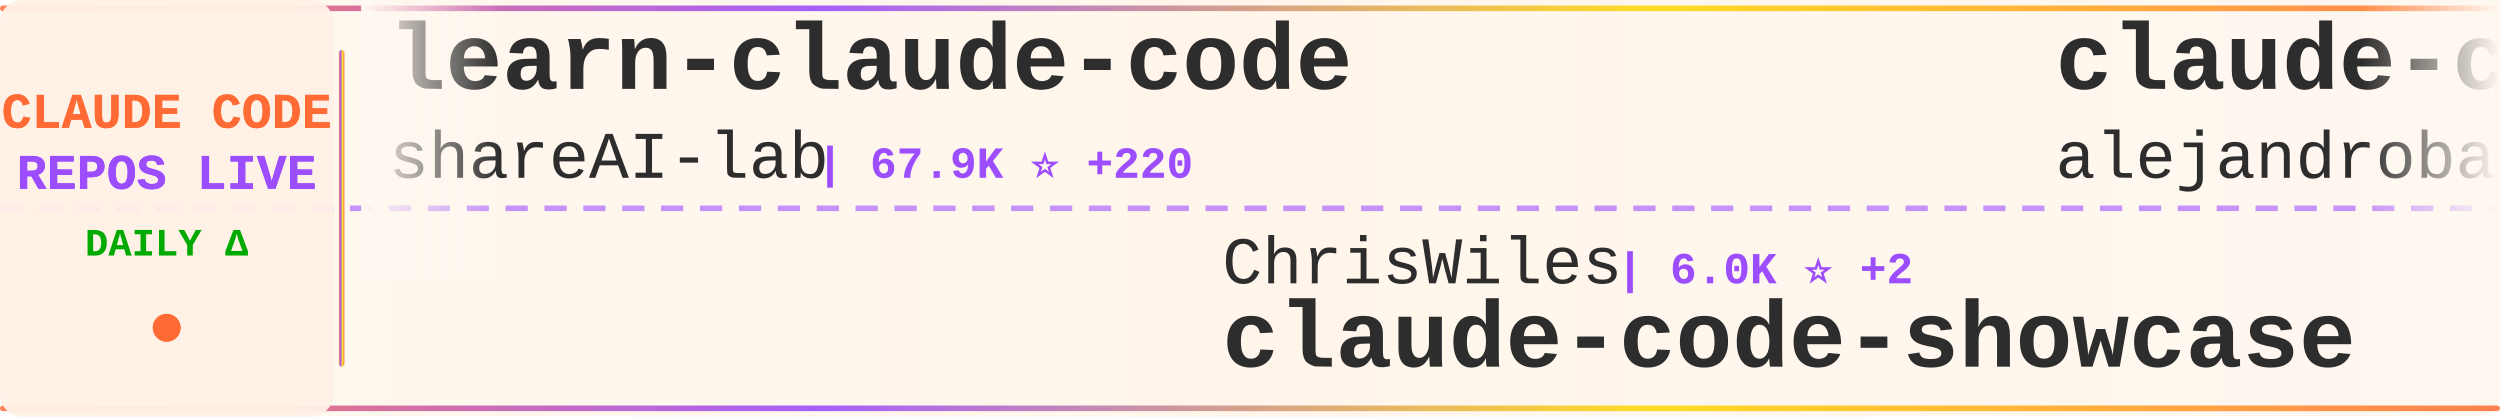
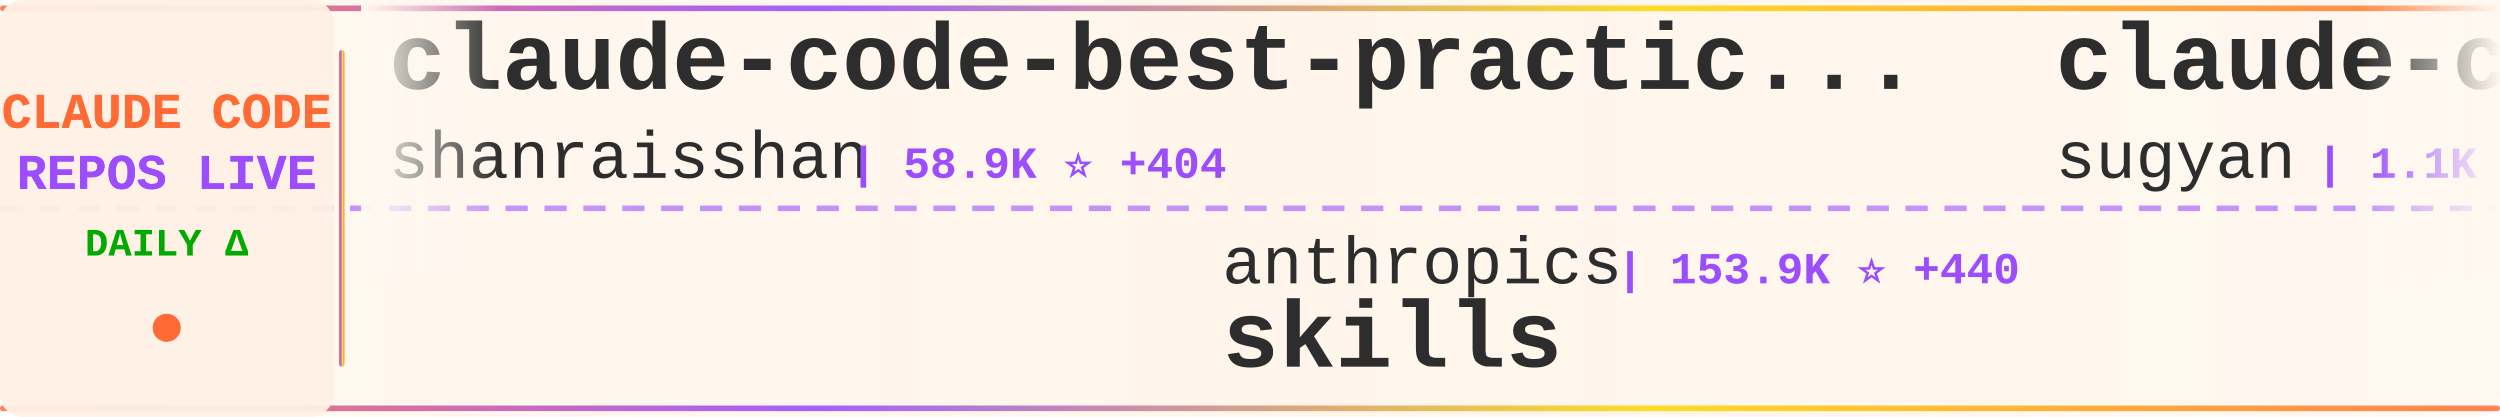
<svg xmlns="http://www.w3.org/2000/svg" width="900" height="150">
  <defs>
    <linearGradient id="tickerBg" x1="0%" y1="0%" x2="100%" y2="0%">
      <stop offset="0%" style="stop-color:#fff8f0;stop-opacity:0.98" />
      <stop offset="50%" style="stop-color:#fff5eb;stop-opacity:1" />
      <stop offset="100%" style="stop-color:#fff8f0;stop-opacity:0.98" />
    </linearGradient>
    <linearGradient id="borderGrad" x1="0%" y1="0%" x2="100%" y2="0%">
      <stop offset="0%" style="stop-color:#FF6B35;stop-opacity:0.85">
        <animate attributeName="stop-opacity" values="0.85;1;0.85" dur="2s" repeatCount="indefinite" />
      </stop>
      <stop offset="33%" style="stop-color:#9C4EFF;stop-opacity:0.9">
        <animate attributeName="stop-opacity" values="0.9;1;0.9" dur="2.2s" repeatCount="indefinite" />
      </stop>
      <stop offset="66%" style="stop-color:#FFD700;stop-opacity:0.85">
        <animate attributeName="stop-opacity" values="0.85;1;0.85" dur="1.8s" repeatCount="indefinite" />
      </stop>
      <stop offset="100%" style="stop-color:#FF6B35;stop-opacity:0.85">
        <animate attributeName="stop-opacity" values="0.85;1;0.85" dur="2s" repeatCount="indefinite" />
      </stop>
    </linearGradient>
    <filter id="textGlow">
      <feGaussianBlur stdDeviation="0.15" result="coloredBlur" />
      <feMerge>
        <feMergeNode in="coloredBlur" />
        <feMergeNode in="SourceGraphic" />
      </feMerge>
    </filter>
    <filter id="metricGlow">
      <feGaussianBlur stdDeviation="0.2" result="coloredBlur" />
      <feMerge>
        <feMergeNode in="coloredBlur" />
        <feMergeNode in="SourceGraphic" />
      </feMerge>
    </filter>
    <linearGradient id="leftFade" x1="0%" y1="0%" x2="100%" y2="0%">
      <stop offset="0%" style="stop-color:#fff8f0;stop-opacity:1" />
      <stop offset="100%" style="stop-color:#fff8f0;stop-opacity:0" />
    </linearGradient>
    <linearGradient id="rightFade" x1="0%" y1="0%" x2="100%" y2="0%">
      <stop offset="0%" style="stop-color:#fff8f0;stop-opacity:0" />
      <stop offset="100%" style="stop-color:#fff8f0;stop-opacity:1" />
    </linearGradient>
  </defs>
  <rect width="900" height="150" fill="url(#tickerBg)" rx="8" />
  <rect x="0" y="2" width="900" height="2" fill="url(#borderGrad)" rx="1" />
  <rect x="0" y="146" width="900" height="2" fill="url(#borderGrad)" rx="1" />
  <line x1="0" y1="75" x2="900" y2="75" stroke="#9C4EFF" stroke-width="2" stroke-dasharray="8 6" opacity="0.6" />
  <rect x="0" y="0" width="120" height="150" fill="#fff0e6" opacity="0.95" rx="8" />
  <text x="60" y="46" font-family="'Courier New', monospace" font-size="18" font-weight="bold" fill="#FF6B35" text-anchor="middle" filter="url(#textGlow)">
    CLAUDE CODE
  </text>
  <text x="60" y="68" font-family="'Courier New', monospace" font-size="18" font-weight="bold" fill="#9C4EFF" text-anchor="middle" filter="url(#textGlow)">
    REPOS LIVE
  </text>
  <text x="60" y="92" font-family="'Courier New', monospace" font-size="14" font-weight="bold" fill="#00aa00" text-anchor="middle">
    DAILY Δ
  </text>
  <circle cx="60" cy="118" r="5" fill="#FF6B35" filter="url(#metricGlow)">
    <animate attributeName="r" values="4;6;4" dur="1.5s" repeatCount="indefinite" />
    <animate attributeName="opacity" values="0.6;1;0.6" dur="1.5s" repeatCount="indefinite" />
  </circle>
  <rect x="122" y="18" width="2" height="114" fill="url(#borderGrad)" rx="1" />
  <clipPath id="tickerClip">
    <rect x="130" y="0" width="770" height="150" />
  </clipPath>
  <g clip-path="url(#tickerClip)">
    <g id="tickerItems">
      <animateTransform attributeName="transform" attributeType="XML" type="translate" from="0 0" to="-3000 0" dur="54s" repeatCount="indefinite" />
      <g transform="translate(0, 0)">
-         <text x="140" y="32" font-family="'Courier New', monospace" font-size="34" font-weight="bold" fill="#2d2d2d">learn-claude-code</text>
-         <text x="140" y="64" font-family="'Courier New', monospace" font-size="24" font-weight="normal" fill="#2d2d2d" opacity="1.0">shareAI-lab</text>
-         <text x="294" y="64" font-family="'Courier New', monospace" font-size="16" font-weight="bold" fill="#9C4EFF"> | 67.9K ⭐ +220</text>
+         <text x="140" y="32" font-family="'Courier New', monospace" font-size="34" font-weight="bold" fill="#2d2d2d">claude-code-best-practic...</text>
+         <text x="140" y="64" font-family="'Courier New', monospace" font-size="24" font-weight="normal" fill="#2d2d2d" opacity="1.0">shanraisshan</text>
+         <text x="306" y="64" font-family="'Courier New', monospace" font-size="16" font-weight="bold" fill="#9C4EFF"> | 58.9K ⭐ +404</text>
      </g>
      <g transform="translate(300, 0)">
-         <text x="140" y="102" font-family="'Courier New', monospace" font-size="24" font-weight="normal" fill="#2d2d2d" opacity="1.0">ChrisWiles</text>
-         <text x="282" y="102" font-family="'Courier New', monospace" font-size="16" font-weight="bold" fill="#9C4EFF"> | 6.0K ⭐ +2</text>
-         <text x="140" y="132" font-family="'Courier New', monospace" font-size="34" font-weight="bold" fill="#2d2d2d">claude-code-showcase</text>
+         <text x="140" y="102" font-family="'Courier New', monospace" font-size="24" font-weight="normal" fill="#2d2d2d" opacity="1.0">anthropics</text>
+         <text x="282" y="102" font-family="'Courier New', monospace" font-size="16" font-weight="bold" fill="#9C4EFF"> | 153.9K ⭐ +440</text>
+         <text x="140" y="132" font-family="'Courier New', monospace" font-size="34" font-weight="bold" fill="#2d2d2d">skills</text>
      </g>
      <g transform="translate(600, 0)">
-         <text x="140" y="32" font-family="'Courier New', monospace" font-size="34" font-weight="bold" fill="#2d2d2d">claude-code-from-source</text>
-         <text x="140" y="64" font-family="'Courier New', monospace" font-size="24" font-weight="normal" fill="#2d2d2d" opacity="1.0">alejandrobalderas</text>
-         <text x="366" y="64" font-family="'Courier New', monospace" font-size="16" font-weight="bold" fill="#9C4EFF"> | 2.3K ⭐ +12</text>
+         <text x="140" y="32" font-family="'Courier New', monospace" font-size="34" font-weight="bold" fill="#2d2d2d">claude-code-webui</text>
+         <text x="140" y="64" font-family="'Courier New', monospace" font-size="24" font-weight="normal" fill="#2d2d2d" opacity="1.0">sugyan</text>
+         <text x="234" y="64" font-family="'Courier New', monospace" font-size="16" font-weight="bold" fill="#9C4EFF"> | 1.1K ⭐ +1</text>
      </g>
      <g transform="translate(900, 0)">
-         <text x="140" y="102" font-family="'Courier New', monospace" font-size="24" font-weight="normal" fill="#2d2d2d" opacity="1.0">lowcortisolprogrammer</text>
-         <text x="414" y="102" font-family="'Courier New', monospace" font-size="16" font-weight="bold" fill="#9C4EFF"> | 171 ⭐</text>
+         <text x="140" y="102" font-family="'Courier New', monospace" font-size="24" font-weight="normal" fill="#2d2d2d" opacity="1.0">digitalsamba</text>
+         <text x="306" y="102" font-family="'Courier New', monospace" font-size="16" font-weight="bold" fill="#9C4EFF"> | 1.6K ⭐ +19</text>
+         <text x="140" y="132" font-family="'Courier New', monospace" font-size="34" font-weight="bold" fill="#2d2d2d">claude-code-video-toolki...</text>
+       </g>
+       <g transform="translate(1200, 0)">
+         <text x="140" y="32" font-family="'Courier New', monospace" font-size="34" font-weight="bold" fill="#2d2d2d">collection-claude-code-s...</text>
+         <text x="140" y="64" font-family="'Courier New', monospace" font-size="24" font-weight="normal" fill="#2d2d2d" opacity="1.0">chauncygu</text>
+         <text x="270" y="64" font-family="'Courier New', monospace" font-size="16" font-weight="bold" fill="#9C4EFF"> | 2.7K ⭐ +3</text>
+       </g>
+       <g transform="translate(1500, 0)">
+         <text x="140" y="102" font-family="'Courier New', monospace" font-size="24" font-weight="normal" fill="#2d2d2d" opacity="1.0">jarmuine</text>
+         <text x="258" y="102" font-family="'Courier New', monospace" font-size="16" font-weight="bold" fill="#9C4EFF"> | 2.2K ⭐ +2</text>
        <text x="140" y="132" font-family="'Courier New', monospace" font-size="34" font-weight="bold" fill="#2d2d2d">claude-code</text>
      </g>
-       <g transform="translate(1200, 0)">
-         <text x="140" y="32" font-family="'Courier New', monospace" font-size="34" font-weight="bold" fill="#2d2d2d">claude-code-router</text>
-         <text x="140" y="64" font-family="'Courier New', monospace" font-size="24" font-weight="normal" fill="#2d2d2d" opacity="1.0">musistudio</text>
-         <text x="282" y="64" font-family="'Courier New', monospace" font-size="16" font-weight="bold" fill="#9C4EFF"> | 35.2K ⭐ +45</text>
-       </g>
-       <g transform="translate(1500, 0)">
-         <text x="140" y="102" font-family="'Courier New', monospace" font-size="24" font-weight="normal" fill="#2d2d2d" opacity="1.0">ghuntley</text>
-         <text x="258" y="102" font-family="'Courier New', monospace" font-size="16" font-weight="bold" fill="#9C4EFF"> | 985 ⭐</text>
-         <text x="140" y="132" font-family="'Courier New', monospace" font-size="34" font-weight="bold" fill="#2d2d2d">claude-code-source-code-...</text>
-       </g>
      <g transform="translate(1800, 0)">
-         <text x="140" y="32" font-family="'Courier New', monospace" font-size="34" font-weight="bold" fill="#2d2d2d">claude-code-action</text>
-         <text x="140" y="64" font-family="'Courier New', monospace" font-size="24" font-weight="normal" fill="#2d2d2d" opacity="1.0">anthropics</text>
-         <text x="282" y="64" font-family="'Courier New', monospace" font-size="16" font-weight="bold" fill="#9C4EFF"> | 8.1K ⭐ +16</text>
+         <text x="140" y="32" font-family="'Courier New', monospace" font-size="34" font-weight="bold" fill="#2d2d2d">claude-code-guide</text>
+         <text x="140" y="64" font-family="'Courier New', monospace" font-size="24" font-weight="normal" fill="#2d2d2d" opacity="1.0">Cranot</text>
+         <text x="234" y="64" font-family="'Courier New', monospace" font-size="16" font-weight="bold" fill="#9C4EFF"> | 2.8K ⭐</text>
      </g>
      <g transform="translate(2100, 0)">
-         <text x="140" y="102" font-family="'Courier New', monospace" font-size="24" font-weight="normal" fill="#2d2d2d" opacity="1.0">wanshuiyin</text>
-         <text x="282" y="102" font-family="'Courier New', monospace" font-size="16" font-weight="bold" fill="#9C4EFF"> | 12.5K ⭐ +59</text>
-         <text x="140" y="132" font-family="'Courier New', monospace" font-size="34" font-weight="bold" fill="#2d2d2d">Auto-claude-code-researc...</text>
+         <text x="140" y="102" font-family="'Courier New', monospace" font-size="24" font-weight="normal" fill="#2d2d2d" opacity="1.0">diet103</text>
+         <text x="246" y="102" font-family="'Courier New', monospace" font-size="16" font-weight="bold" fill="#9C4EFF"> | 9.7K ⭐ +3</text>
+         <text x="140" y="132" font-family="'Courier New', monospace" font-size="34" font-weight="bold" fill="#2d2d2d">claude-code-infrastructu...</text>
      </g>
      <g transform="translate(2400, 0)">
-         <text x="140" y="32" font-family="'Courier New', monospace" font-size="34" font-weight="bold" fill="#2d2d2d">claude-code-video-toolki...</text>
-         <text x="140" y="64" font-family="'Courier New', monospace" font-size="24" font-weight="normal" fill="#2d2d2d" opacity="1.0">digitalsamba</text>
-         <text x="306" y="64" font-family="'Courier New', monospace" font-size="16" font-weight="bold" fill="#9C4EFF"> | 1.6K ⭐ +19</text>
+         <text x="140" y="32" font-family="'Courier New', monospace" font-size="34" font-weight="bold" fill="#2d2d2d">CLIProxyAPI</text>
+         <text x="140" y="64" font-family="'Courier New', monospace" font-size="24" font-weight="normal" fill="#2d2d2d" opacity="1.0">router-for-me</text>
+         <text x="318" y="64" font-family="'Courier New', monospace" font-size="16" font-weight="bold" fill="#9C4EFF"> | 38.1K ⭐ +83</text>
      </g>
      <g transform="translate(2700, 0)">
-         <text x="140" y="102" font-family="'Courier New', monospace" font-size="24" font-weight="normal" fill="#2d2d2d" opacity="1.0">Cranot</text>
-         <text x="234" y="102" font-family="'Courier New', monospace" font-size="16" font-weight="bold" fill="#9C4EFF"> | 2.8K ⭐</text>
-         <text x="140" y="132" font-family="'Courier New', monospace" font-size="34" font-weight="bold" fill="#2d2d2d">claude-code-guide</text>
+         <text x="140" y="102" font-family="'Courier New', monospace" font-size="24" font-weight="normal" fill="#2d2d2d" opacity="1.0">Windy3f3f3f3f</text>
+         <text x="318" y="102" font-family="'Courier New', monospace" font-size="16" font-weight="bold" fill="#9C4EFF"> | 1.4K ⭐ +9</text>
+         <text x="140" y="132" font-family="'Courier New', monospace" font-size="34" font-weight="bold" fill="#2d2d2d">claude-code-from-scratch</text>
      </g>
      <g transform="translate(3000, 0)">
-         <text x="140" y="32" font-family="'Courier New', monospace" font-size="34" font-weight="bold" fill="#2d2d2d">learn-claude-code</text>
-         <text x="140" y="64" font-family="'Courier New', monospace" font-size="24" font-weight="normal" fill="#2d2d2d" opacity="1.0">shareAI-lab</text>
-         <text x="294" y="64" font-family="'Courier New', monospace" font-size="16" font-weight="bold" fill="#9C4EFF"> | 67.9K ⭐ +220</text>
+         <text x="140" y="32" font-family="'Courier New', monospace" font-size="34" font-weight="bold" fill="#2d2d2d">claude-code-best-practic...</text>
+         <text x="140" y="64" font-family="'Courier New', monospace" font-size="24" font-weight="normal" fill="#2d2d2d" opacity="1.0">shanraisshan</text>
+         <text x="306" y="64" font-family="'Courier New', monospace" font-size="16" font-weight="bold" fill="#9C4EFF"> | 58.9K ⭐ +404</text>
      </g>
      <g transform="translate(3300, 0)">
-         <text x="140" y="102" font-family="'Courier New', monospace" font-size="24" font-weight="normal" fill="#2d2d2d" opacity="1.0">ChrisWiles</text>
-         <text x="282" y="102" font-family="'Courier New', monospace" font-size="16" font-weight="bold" fill="#9C4EFF"> | 6.0K ⭐ +2</text>
-         <text x="140" y="132" font-family="'Courier New', monospace" font-size="34" font-weight="bold" fill="#2d2d2d">claude-code-showcase</text>
+         <text x="140" y="102" font-family="'Courier New', monospace" font-size="24" font-weight="normal" fill="#2d2d2d" opacity="1.0">anthropics</text>
+         <text x="282" y="102" font-family="'Courier New', monospace" font-size="16" font-weight="bold" fill="#9C4EFF"> | 153.9K ⭐ +440</text>
+         <text x="140" y="132" font-family="'Courier New', monospace" font-size="34" font-weight="bold" fill="#2d2d2d">skills</text>
      </g>
      <g transform="translate(3600, 0)">
-         <text x="140" y="32" font-family="'Courier New', monospace" font-size="34" font-weight="bold" fill="#2d2d2d">claude-code-from-source</text>
-         <text x="140" y="64" font-family="'Courier New', monospace" font-size="24" font-weight="normal" fill="#2d2d2d" opacity="1.0">alejandrobalderas</text>
-         <text x="366" y="64" font-family="'Courier New', monospace" font-size="16" font-weight="bold" fill="#9C4EFF"> | 2.3K ⭐ +12</text>
+         <text x="140" y="32" font-family="'Courier New', monospace" font-size="34" font-weight="bold" fill="#2d2d2d">claude-code-webui</text>
+         <text x="140" y="64" font-family="'Courier New', monospace" font-size="24" font-weight="normal" fill="#2d2d2d" opacity="1.0">sugyan</text>
+         <text x="234" y="64" font-family="'Courier New', monospace" font-size="16" font-weight="bold" fill="#9C4EFF"> | 1.1K ⭐ +1</text>
      </g>
      <g transform="translate(3900, 0)">
-         <text x="140" y="102" font-family="'Courier New', monospace" font-size="24" font-weight="normal" fill="#2d2d2d" opacity="1.0">lowcortisolprogrammer</text>
-         <text x="414" y="102" font-family="'Courier New', monospace" font-size="16" font-weight="bold" fill="#9C4EFF"> | 171 ⭐</text>
-         <text x="140" y="132" font-family="'Courier New', monospace" font-size="34" font-weight="bold" fill="#2d2d2d">claude-code</text>
+         <text x="140" y="102" font-family="'Courier New', monospace" font-size="24" font-weight="normal" fill="#2d2d2d" opacity="1.0">digitalsamba</text>
+         <text x="306" y="102" font-family="'Courier New', monospace" font-size="16" font-weight="bold" fill="#9C4EFF"> | 1.6K ⭐ +19</text>
+         <text x="140" y="132" font-family="'Courier New', monospace" font-size="34" font-weight="bold" fill="#2d2d2d">claude-code-video-toolki...</text>
      </g>
    </g>
  </g>
  <rect x="130" y="0" width="50" height="100" fill="url(#leftFade)" />
  <rect x="850" y="0" width="50" height="100" fill="url(#rightFade)" />
</svg>
